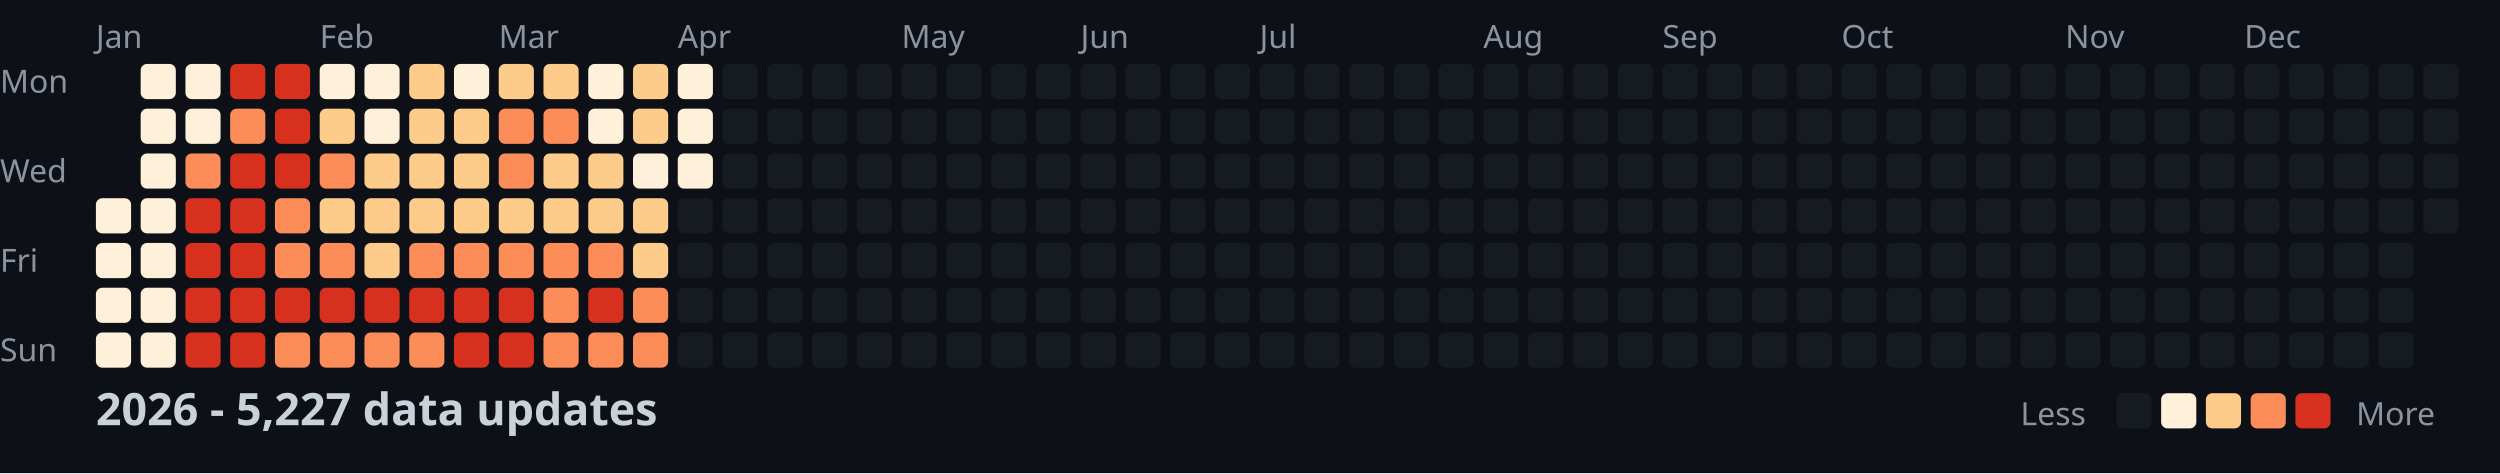
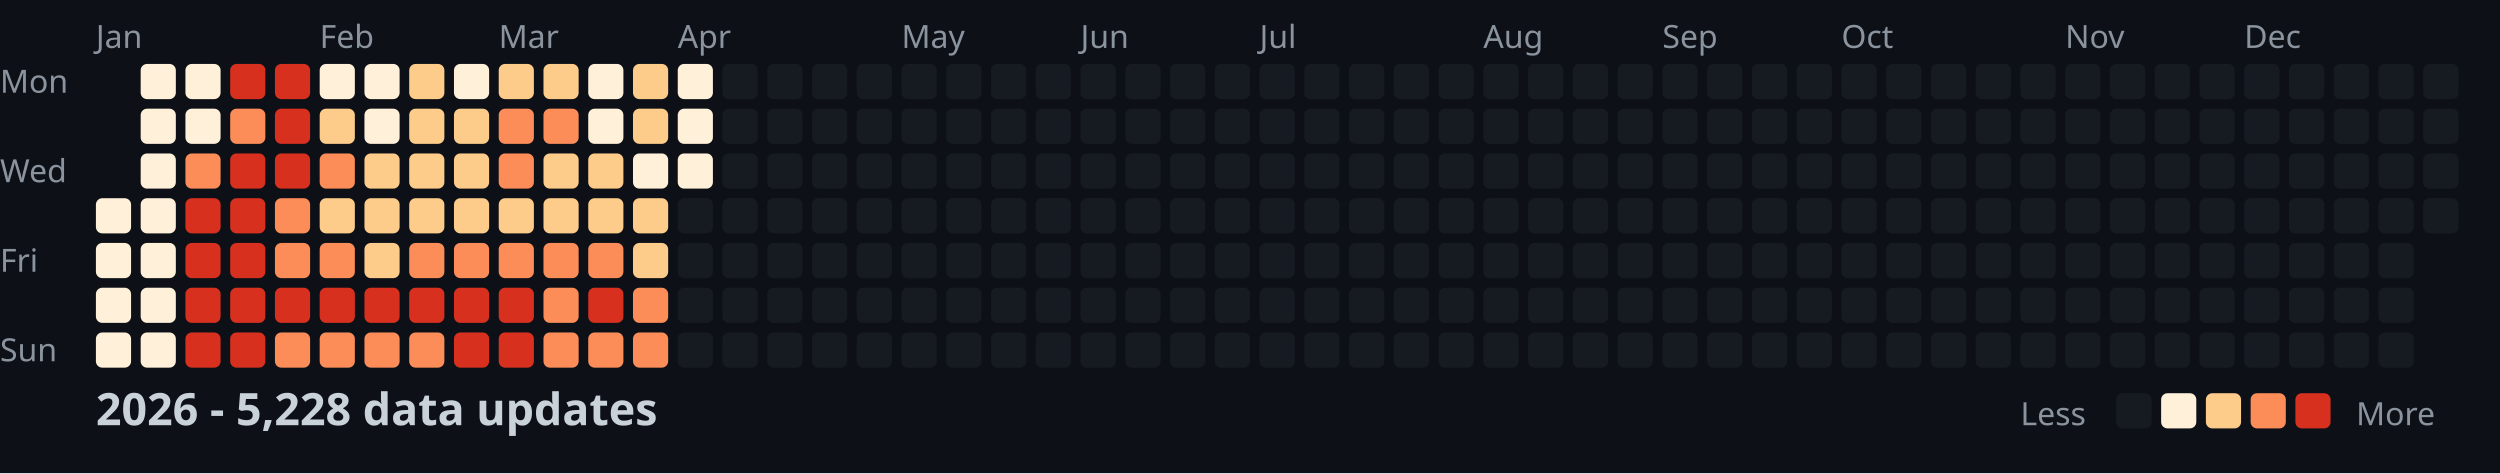
<svg xmlns="http://www.w3.org/2000/svg" width="782" height="148">
  <style>
    .month { font: 10px sans-serif; fill: #8b949e; }
    .day { font: 10px sans-serif; fill: #8b949e; }
    .title { font: bold 14px sans-serif; fill: #c9d1d9; }
    .legend { font: 10px sans-serif; fill: #8b949e; }
  </style>
  <rect width="100%" height="100%" fill="#0d1117" />
  <text x="0" y="29" class="day">Mon</text>
  <text x="0" y="57" class="day">Wed</text>
  <text x="0" y="85" class="day">Fri</text>
  <text x="0" y="113" class="day">Sun</text>
  <text x="30" y="15" class="month">Jan</text>
  <text x="100" y="15" class="month">Feb</text>
  <text x="156" y="15" class="month">Mar</text>
  <text x="212" y="15" class="month">Apr</text>
  <text x="282" y="15" class="month">May</text>
  <text x="338" y="15" class="month">Jun</text>
  <text x="394" y="15" class="month">Jul</text>
  <text x="464" y="15" class="month">Aug</text>
  <text x="520" y="15" class="month">Sep</text>
  <text x="576" y="15" class="month">Oct</text>
  <text x="646" y="15" class="month">Nov</text>
  <text x="702" y="15" class="month">Dec</text>
  <rect x="30" y="62" width="11" height="11" fill="#fef0d9" rx="2" />
  <rect x="30" y="76" width="11" height="11" fill="#fef0d9" rx="2" />
  <rect x="30" y="90" width="11" height="11" fill="#fef0d9" rx="2" />
  <rect x="30" y="104" width="11" height="11" fill="#fef0d9" rx="2" />
  <rect x="44" y="20" width="11" height="11" fill="#fef0d9" rx="2" />
  <rect x="44" y="34" width="11" height="11" fill="#fef0d9" rx="2" />
  <rect x="44" y="48" width="11" height="11" fill="#fef0d9" rx="2" />
  <rect x="44" y="62" width="11" height="11" fill="#fef0d9" rx="2" />
  <rect x="44" y="76" width="11" height="11" fill="#fef0d9" rx="2" />
  <rect x="44" y="90" width="11" height="11" fill="#fef0d9" rx="2" />
  <rect x="44" y="104" width="11" height="11" fill="#fef0d9" rx="2" />
  <rect x="58" y="20" width="11" height="11" fill="#fef0d9" rx="2" />
  <rect x="58" y="34" width="11" height="11" fill="#fef0d9" rx="2" />
  <rect x="58" y="48" width="11" height="11" fill="#fc8d59" rx="2" />
  <rect x="58" y="62" width="11" height="11" fill="#d7301f" rx="2" />
  <rect x="58" y="76" width="11" height="11" fill="#d7301f" rx="2" />
  <rect x="58" y="90" width="11" height="11" fill="#d7301f" rx="2" />
  <rect x="58" y="104" width="11" height="11" fill="#d7301f" rx="2" />
  <rect x="72" y="20" width="11" height="11" fill="#d7301f" rx="2" />
  <rect x="72" y="34" width="11" height="11" fill="#fc8d59" rx="2" />
  <rect x="72" y="48" width="11" height="11" fill="#d7301f" rx="2" />
  <rect x="72" y="62" width="11" height="11" fill="#d7301f" rx="2" />
  <rect x="72" y="76" width="11" height="11" fill="#d7301f" rx="2" />
  <rect x="72" y="90" width="11" height="11" fill="#d7301f" rx="2" />
  <rect x="72" y="104" width="11" height="11" fill="#d7301f" rx="2" />
  <rect x="86" y="20" width="11" height="11" fill="#d7301f" rx="2" />
  <rect x="86" y="34" width="11" height="11" fill="#d7301f" rx="2" />
  <rect x="86" y="48" width="11" height="11" fill="#d7301f" rx="2" />
  <rect x="86" y="62" width="11" height="11" fill="#fc8d59" rx="2" />
  <rect x="86" y="76" width="11" height="11" fill="#fc8d59" rx="2" />
  <rect x="86" y="90" width="11" height="11" fill="#d7301f" rx="2" />
  <rect x="86" y="104" width="11" height="11" fill="#fc8d59" rx="2" />
  <rect x="100" y="20" width="11" height="11" fill="#fef0d9" rx="2" />
  <rect x="100" y="34" width="11" height="11" fill="#fdcc8a" rx="2" />
  <rect x="100" y="48" width="11" height="11" fill="#fc8d59" rx="2" />
  <rect x="100" y="62" width="11" height="11" fill="#fdcc8a" rx="2" />
  <rect x="100" y="76" width="11" height="11" fill="#fc8d59" rx="2" />
  <rect x="100" y="90" width="11" height="11" fill="#d7301f" rx="2" />
  <rect x="100" y="104" width="11" height="11" fill="#fc8d59" rx="2" />
  <rect x="114" y="20" width="11" height="11" fill="#fef0d9" rx="2" />
  <rect x="114" y="34" width="11" height="11" fill="#fef0d9" rx="2" />
  <rect x="114" y="48" width="11" height="11" fill="#fdcc8a" rx="2" />
  <rect x="114" y="62" width="11" height="11" fill="#fdcc8a" rx="2" />
  <rect x="114" y="76" width="11" height="11" fill="#fdcc8a" rx="2" />
  <rect x="114" y="90" width="11" height="11" fill="#d7301f" rx="2" />
  <rect x="114" y="104" width="11" height="11" fill="#fc8d59" rx="2" />
  <rect x="128" y="20" width="11" height="11" fill="#fdcc8a" rx="2" />
  <rect x="128" y="34" width="11" height="11" fill="#fdcc8a" rx="2" />
  <rect x="128" y="48" width="11" height="11" fill="#fdcc8a" rx="2" />
  <rect x="128" y="62" width="11" height="11" fill="#fdcc8a" rx="2" />
  <rect x="128" y="76" width="11" height="11" fill="#fc8d59" rx="2" />
  <rect x="128" y="90" width="11" height="11" fill="#d7301f" rx="2" />
  <rect x="128" y="104" width="11" height="11" fill="#fc8d59" rx="2" />
  <rect x="142" y="20" width="11" height="11" fill="#fef0d9" rx="2" />
  <rect x="142" y="34" width="11" height="11" fill="#fdcc8a" rx="2" />
  <rect x="142" y="48" width="11" height="11" fill="#fdcc8a" rx="2" />
  <rect x="142" y="62" width="11" height="11" fill="#fdcc8a" rx="2" />
  <rect x="142" y="76" width="11" height="11" fill="#fc8d59" rx="2" />
  <rect x="142" y="90" width="11" height="11" fill="#d7301f" rx="2" />
  <rect x="142" y="104" width="11" height="11" fill="#d7301f" rx="2" />
  <rect x="156" y="20" width="11" height="11" fill="#fdcc8a" rx="2" />
  <rect x="156" y="34" width="11" height="11" fill="#fc8d59" rx="2" />
  <rect x="156" y="48" width="11" height="11" fill="#fc8d59" rx="2" />
  <rect x="156" y="62" width="11" height="11" fill="#fdcc8a" rx="2" />
  <rect x="156" y="76" width="11" height="11" fill="#fc8d59" rx="2" />
  <rect x="156" y="90" width="11" height="11" fill="#d7301f" rx="2" />
  <rect x="156" y="104" width="11" height="11" fill="#d7301f" rx="2" />
  <rect x="170" y="20" width="11" height="11" fill="#fdcc8a" rx="2" />
  <rect x="170" y="34" width="11" height="11" fill="#fc8d59" rx="2" />
  <rect x="170" y="48" width="11" height="11" fill="#fdcc8a" rx="2" />
  <rect x="170" y="62" width="11" height="11" fill="#fdcc8a" rx="2" />
  <rect x="170" y="76" width="11" height="11" fill="#fc8d59" rx="2" />
  <rect x="170" y="90" width="11" height="11" fill="#fc8d59" rx="2" />
  <rect x="170" y="104" width="11" height="11" fill="#fc8d59" rx="2" />
  <rect x="184" y="20" width="11" height="11" fill="#fef0d9" rx="2" />
  <rect x="184" y="34" width="11" height="11" fill="#fef0d9" rx="2" />
  <rect x="184" y="48" width="11" height="11" fill="#fdcc8a" rx="2" />
  <rect x="184" y="62" width="11" height="11" fill="#fdcc8a" rx="2" />
  <rect x="184" y="76" width="11" height="11" fill="#fc8d59" rx="2" />
  <rect x="184" y="90" width="11" height="11" fill="#d7301f" rx="2" />
  <rect x="184" y="104" width="11" height="11" fill="#fc8d59" rx="2" />
  <rect x="198" y="20" width="11" height="11" fill="#fdcc8a" rx="2" />
  <rect x="198" y="34" width="11" height="11" fill="#fdcc8a" rx="2" />
  <rect x="198" y="48" width="11" height="11" fill="#fef0d9" rx="2" />
  <rect x="198" y="62" width="11" height="11" fill="#fdcc8a" rx="2" />
  <rect x="198" y="76" width="11" height="11" fill="#fdcc8a" rx="2" />
  <rect x="198" y="90" width="11" height="11" fill="#fc8d59" rx="2" />
  <rect x="198" y="104" width="11" height="11" fill="#fc8d59" rx="2" />
  <rect x="212" y="20" width="11" height="11" fill="#fef0d9" rx="2" />
  <rect x="212" y="34" width="11" height="11" fill="#fef0d9" rx="2" />
  <rect x="212" y="48" width="11" height="11" fill="#fef0d9" rx="2" />
  <rect x="212" y="62" width="11" height="11" fill="#161b22" rx="2" />
  <rect x="212" y="76" width="11" height="11" fill="#161b22" rx="2" />
  <rect x="212" y="90" width="11" height="11" fill="#161b22" rx="2" />
  <rect x="212" y="104" width="11" height="11" fill="#161b22" rx="2" />
  <rect x="226" y="20" width="11" height="11" fill="#161b22" rx="2" />
  <rect x="226" y="34" width="11" height="11" fill="#161b22" rx="2" />
  <rect x="226" y="48" width="11" height="11" fill="#161b22" rx="2" />
  <rect x="226" y="62" width="11" height="11" fill="#161b22" rx="2" />
  <rect x="226" y="76" width="11" height="11" fill="#161b22" rx="2" />
  <rect x="226" y="90" width="11" height="11" fill="#161b22" rx="2" />
  <rect x="226" y="104" width="11" height="11" fill="#161b22" rx="2" />
  <rect x="240" y="20" width="11" height="11" fill="#161b22" rx="2" />
  <rect x="240" y="34" width="11" height="11" fill="#161b22" rx="2" />
  <rect x="240" y="48" width="11" height="11" fill="#161b22" rx="2" />
  <rect x="240" y="62" width="11" height="11" fill="#161b22" rx="2" />
  <rect x="240" y="76" width="11" height="11" fill="#161b22" rx="2" />
  <rect x="240" y="90" width="11" height="11" fill="#161b22" rx="2" />
  <rect x="240" y="104" width="11" height="11" fill="#161b22" rx="2" />
  <rect x="254" y="20" width="11" height="11" fill="#161b22" rx="2" />
  <rect x="254" y="34" width="11" height="11" fill="#161b22" rx="2" />
  <rect x="254" y="48" width="11" height="11" fill="#161b22" rx="2" />
  <rect x="254" y="62" width="11" height="11" fill="#161b22" rx="2" />
  <rect x="254" y="76" width="11" height="11" fill="#161b22" rx="2" />
  <rect x="254" y="90" width="11" height="11" fill="#161b22" rx="2" />
  <rect x="254" y="104" width="11" height="11" fill="#161b22" rx="2" />
  <rect x="268" y="20" width="11" height="11" fill="#161b22" rx="2" />
  <rect x="268" y="34" width="11" height="11" fill="#161b22" rx="2" />
  <rect x="268" y="48" width="11" height="11" fill="#161b22" rx="2" />
  <rect x="268" y="62" width="11" height="11" fill="#161b22" rx="2" />
  <rect x="268" y="76" width="11" height="11" fill="#161b22" rx="2" />
  <rect x="268" y="90" width="11" height="11" fill="#161b22" rx="2" />
  <rect x="268" y="104" width="11" height="11" fill="#161b22" rx="2" />
  <rect x="282" y="20" width="11" height="11" fill="#161b22" rx="2" />
  <rect x="282" y="34" width="11" height="11" fill="#161b22" rx="2" />
  <rect x="282" y="48" width="11" height="11" fill="#161b22" rx="2" />
  <rect x="282" y="62" width="11" height="11" fill="#161b22" rx="2" />
  <rect x="282" y="76" width="11" height="11" fill="#161b22" rx="2" />
  <rect x="282" y="90" width="11" height="11" fill="#161b22" rx="2" />
  <rect x="282" y="104" width="11" height="11" fill="#161b22" rx="2" />
  <rect x="296" y="20" width="11" height="11" fill="#161b22" rx="2" />
  <rect x="296" y="34" width="11" height="11" fill="#161b22" rx="2" />
  <rect x="296" y="48" width="11" height="11" fill="#161b22" rx="2" />
  <rect x="296" y="62" width="11" height="11" fill="#161b22" rx="2" />
  <rect x="296" y="76" width="11" height="11" fill="#161b22" rx="2" />
  <rect x="296" y="90" width="11" height="11" fill="#161b22" rx="2" />
  <rect x="296" y="104" width="11" height="11" fill="#161b22" rx="2" />
  <rect x="310" y="20" width="11" height="11" fill="#161b22" rx="2" />
  <rect x="310" y="34" width="11" height="11" fill="#161b22" rx="2" />
  <rect x="310" y="48" width="11" height="11" fill="#161b22" rx="2" />
  <rect x="310" y="62" width="11" height="11" fill="#161b22" rx="2" />
  <rect x="310" y="76" width="11" height="11" fill="#161b22" rx="2" />
  <rect x="310" y="90" width="11" height="11" fill="#161b22" rx="2" />
  <rect x="310" y="104" width="11" height="11" fill="#161b22" rx="2" />
  <rect x="324" y="20" width="11" height="11" fill="#161b22" rx="2" />
  <rect x="324" y="34" width="11" height="11" fill="#161b22" rx="2" />
  <rect x="324" y="48" width="11" height="11" fill="#161b22" rx="2" />
  <rect x="324" y="62" width="11" height="11" fill="#161b22" rx="2" />
  <rect x="324" y="76" width="11" height="11" fill="#161b22" rx="2" />
  <rect x="324" y="90" width="11" height="11" fill="#161b22" rx="2" />
  <rect x="324" y="104" width="11" height="11" fill="#161b22" rx="2" />
  <rect x="338" y="20" width="11" height="11" fill="#161b22" rx="2" />
  <rect x="338" y="34" width="11" height="11" fill="#161b22" rx="2" />
  <rect x="338" y="48" width="11" height="11" fill="#161b22" rx="2" />
  <rect x="338" y="62" width="11" height="11" fill="#161b22" rx="2" />
  <rect x="338" y="76" width="11" height="11" fill="#161b22" rx="2" />
  <rect x="338" y="90" width="11" height="11" fill="#161b22" rx="2" />
  <rect x="338" y="104" width="11" height="11" fill="#161b22" rx="2" />
  <rect x="352" y="20" width="11" height="11" fill="#161b22" rx="2" />
  <rect x="352" y="34" width="11" height="11" fill="#161b22" rx="2" />
  <rect x="352" y="48" width="11" height="11" fill="#161b22" rx="2" />
  <rect x="352" y="62" width="11" height="11" fill="#161b22" rx="2" />
  <rect x="352" y="76" width="11" height="11" fill="#161b22" rx="2" />
  <rect x="352" y="90" width="11" height="11" fill="#161b22" rx="2" />
  <rect x="352" y="104" width="11" height="11" fill="#161b22" rx="2" />
  <rect x="366" y="20" width="11" height="11" fill="#161b22" rx="2" />
  <rect x="366" y="34" width="11" height="11" fill="#161b22" rx="2" />
  <rect x="366" y="48" width="11" height="11" fill="#161b22" rx="2" />
  <rect x="366" y="62" width="11" height="11" fill="#161b22" rx="2" />
  <rect x="366" y="76" width="11" height="11" fill="#161b22" rx="2" />
  <rect x="366" y="90" width="11" height="11" fill="#161b22" rx="2" />
  <rect x="366" y="104" width="11" height="11" fill="#161b22" rx="2" />
  <rect x="380" y="20" width="11" height="11" fill="#161b22" rx="2" />
  <rect x="380" y="34" width="11" height="11" fill="#161b22" rx="2" />
  <rect x="380" y="48" width="11" height="11" fill="#161b22" rx="2" />
  <rect x="380" y="62" width="11" height="11" fill="#161b22" rx="2" />
  <rect x="380" y="76" width="11" height="11" fill="#161b22" rx="2" />
  <rect x="380" y="90" width="11" height="11" fill="#161b22" rx="2" />
  <rect x="380" y="104" width="11" height="11" fill="#161b22" rx="2" />
  <rect x="394" y="20" width="11" height="11" fill="#161b22" rx="2" />
  <rect x="394" y="34" width="11" height="11" fill="#161b22" rx="2" />
  <rect x="394" y="48" width="11" height="11" fill="#161b22" rx="2" />
  <rect x="394" y="62" width="11" height="11" fill="#161b22" rx="2" />
  <rect x="394" y="76" width="11" height="11" fill="#161b22" rx="2" />
  <rect x="394" y="90" width="11" height="11" fill="#161b22" rx="2" />
  <rect x="394" y="104" width="11" height="11" fill="#161b22" rx="2" />
  <rect x="408" y="20" width="11" height="11" fill="#161b22" rx="2" />
  <rect x="408" y="34" width="11" height="11" fill="#161b22" rx="2" />
  <rect x="408" y="48" width="11" height="11" fill="#161b22" rx="2" />
  <rect x="408" y="62" width="11" height="11" fill="#161b22" rx="2" />
  <rect x="408" y="76" width="11" height="11" fill="#161b22" rx="2" />
  <rect x="408" y="90" width="11" height="11" fill="#161b22" rx="2" />
  <rect x="408" y="104" width="11" height="11" fill="#161b22" rx="2" />
  <rect x="422" y="20" width="11" height="11" fill="#161b22" rx="2" />
  <rect x="422" y="34" width="11" height="11" fill="#161b22" rx="2" />
  <rect x="422" y="48" width="11" height="11" fill="#161b22" rx="2" />
  <rect x="422" y="62" width="11" height="11" fill="#161b22" rx="2" />
  <rect x="422" y="76" width="11" height="11" fill="#161b22" rx="2" />
  <rect x="422" y="90" width="11" height="11" fill="#161b22" rx="2" />
  <rect x="422" y="104" width="11" height="11" fill="#161b22" rx="2" />
  <rect x="436" y="20" width="11" height="11" fill="#161b22" rx="2" />
  <rect x="436" y="34" width="11" height="11" fill="#161b22" rx="2" />
  <rect x="436" y="48" width="11" height="11" fill="#161b22" rx="2" />
  <rect x="436" y="62" width="11" height="11" fill="#161b22" rx="2" />
  <rect x="436" y="76" width="11" height="11" fill="#161b22" rx="2" />
  <rect x="436" y="90" width="11" height="11" fill="#161b22" rx="2" />
  <rect x="436" y="104" width="11" height="11" fill="#161b22" rx="2" />
  <rect x="450" y="20" width="11" height="11" fill="#161b22" rx="2" />
  <rect x="450" y="34" width="11" height="11" fill="#161b22" rx="2" />
  <rect x="450" y="48" width="11" height="11" fill="#161b22" rx="2" />
  <rect x="450" y="62" width="11" height="11" fill="#161b22" rx="2" />
  <rect x="450" y="76" width="11" height="11" fill="#161b22" rx="2" />
  <rect x="450" y="90" width="11" height="11" fill="#161b22" rx="2" />
  <rect x="450" y="104" width="11" height="11" fill="#161b22" rx="2" />
  <rect x="464" y="20" width="11" height="11" fill="#161b22" rx="2" />
  <rect x="464" y="34" width="11" height="11" fill="#161b22" rx="2" />
  <rect x="464" y="48" width="11" height="11" fill="#161b22" rx="2" />
  <rect x="464" y="62" width="11" height="11" fill="#161b22" rx="2" />
  <rect x="464" y="76" width="11" height="11" fill="#161b22" rx="2" />
  <rect x="464" y="90" width="11" height="11" fill="#161b22" rx="2" />
  <rect x="464" y="104" width="11" height="11" fill="#161b22" rx="2" />
  <rect x="478" y="20" width="11" height="11" fill="#161b22" rx="2" />
  <rect x="478" y="34" width="11" height="11" fill="#161b22" rx="2" />
  <rect x="478" y="48" width="11" height="11" fill="#161b22" rx="2" />
  <rect x="478" y="62" width="11" height="11" fill="#161b22" rx="2" />
  <rect x="478" y="76" width="11" height="11" fill="#161b22" rx="2" />
  <rect x="478" y="90" width="11" height="11" fill="#161b22" rx="2" />
  <rect x="478" y="104" width="11" height="11" fill="#161b22" rx="2" />
  <rect x="492" y="20" width="11" height="11" fill="#161b22" rx="2" />
  <rect x="492" y="34" width="11" height="11" fill="#161b22" rx="2" />
  <rect x="492" y="48" width="11" height="11" fill="#161b22" rx="2" />
  <rect x="492" y="62" width="11" height="11" fill="#161b22" rx="2" />
  <rect x="492" y="76" width="11" height="11" fill="#161b22" rx="2" />
  <rect x="492" y="90" width="11" height="11" fill="#161b22" rx="2" />
  <rect x="492" y="104" width="11" height="11" fill="#161b22" rx="2" />
  <rect x="506" y="20" width="11" height="11" fill="#161b22" rx="2" />
  <rect x="506" y="34" width="11" height="11" fill="#161b22" rx="2" />
  <rect x="506" y="48" width="11" height="11" fill="#161b22" rx="2" />
  <rect x="506" y="62" width="11" height="11" fill="#161b22" rx="2" />
  <rect x="506" y="76" width="11" height="11" fill="#161b22" rx="2" />
  <rect x="506" y="90" width="11" height="11" fill="#161b22" rx="2" />
  <rect x="506" y="104" width="11" height="11" fill="#161b22" rx="2" />
  <rect x="520" y="20" width="11" height="11" fill="#161b22" rx="2" />
  <rect x="520" y="34" width="11" height="11" fill="#161b22" rx="2" />
  <rect x="520" y="48" width="11" height="11" fill="#161b22" rx="2" />
  <rect x="520" y="62" width="11" height="11" fill="#161b22" rx="2" />
  <rect x="520" y="76" width="11" height="11" fill="#161b22" rx="2" />
  <rect x="520" y="90" width="11" height="11" fill="#161b22" rx="2" />
  <rect x="520" y="104" width="11" height="11" fill="#161b22" rx="2" />
  <rect x="534" y="20" width="11" height="11" fill="#161b22" rx="2" />
  <rect x="534" y="34" width="11" height="11" fill="#161b22" rx="2" />
  <rect x="534" y="48" width="11" height="11" fill="#161b22" rx="2" />
  <rect x="534" y="62" width="11" height="11" fill="#161b22" rx="2" />
  <rect x="534" y="76" width="11" height="11" fill="#161b22" rx="2" />
  <rect x="534" y="90" width="11" height="11" fill="#161b22" rx="2" />
  <rect x="534" y="104" width="11" height="11" fill="#161b22" rx="2" />
  <rect x="548" y="20" width="11" height="11" fill="#161b22" rx="2" />
  <rect x="548" y="34" width="11" height="11" fill="#161b22" rx="2" />
  <rect x="548" y="48" width="11" height="11" fill="#161b22" rx="2" />
  <rect x="548" y="62" width="11" height="11" fill="#161b22" rx="2" />
  <rect x="548" y="76" width="11" height="11" fill="#161b22" rx="2" />
  <rect x="548" y="90" width="11" height="11" fill="#161b22" rx="2" />
  <rect x="548" y="104" width="11" height="11" fill="#161b22" rx="2" />
  <rect x="562" y="20" width="11" height="11" fill="#161b22" rx="2" />
  <rect x="562" y="34" width="11" height="11" fill="#161b22" rx="2" />
  <rect x="562" y="48" width="11" height="11" fill="#161b22" rx="2" />
  <rect x="562" y="62" width="11" height="11" fill="#161b22" rx="2" />
  <rect x="562" y="76" width="11" height="11" fill="#161b22" rx="2" />
  <rect x="562" y="90" width="11" height="11" fill="#161b22" rx="2" />
  <rect x="562" y="104" width="11" height="11" fill="#161b22" rx="2" />
  <rect x="576" y="20" width="11" height="11" fill="#161b22" rx="2" />
  <rect x="576" y="34" width="11" height="11" fill="#161b22" rx="2" />
  <rect x="576" y="48" width="11" height="11" fill="#161b22" rx="2" />
  <rect x="576" y="62" width="11" height="11" fill="#161b22" rx="2" />
  <rect x="576" y="76" width="11" height="11" fill="#161b22" rx="2" />
  <rect x="576" y="90" width="11" height="11" fill="#161b22" rx="2" />
  <rect x="576" y="104" width="11" height="11" fill="#161b22" rx="2" />
  <rect x="590" y="20" width="11" height="11" fill="#161b22" rx="2" />
  <rect x="590" y="34" width="11" height="11" fill="#161b22" rx="2" />
  <rect x="590" y="48" width="11" height="11" fill="#161b22" rx="2" />
  <rect x="590" y="62" width="11" height="11" fill="#161b22" rx="2" />
  <rect x="590" y="76" width="11" height="11" fill="#161b22" rx="2" />
  <rect x="590" y="90" width="11" height="11" fill="#161b22" rx="2" />
  <rect x="590" y="104" width="11" height="11" fill="#161b22" rx="2" />
  <rect x="604" y="20" width="11" height="11" fill="#161b22" rx="2" />
  <rect x="604" y="34" width="11" height="11" fill="#161b22" rx="2" />
  <rect x="604" y="48" width="11" height="11" fill="#161b22" rx="2" />
  <rect x="604" y="62" width="11" height="11" fill="#161b22" rx="2" />
  <rect x="604" y="76" width="11" height="11" fill="#161b22" rx="2" />
  <rect x="604" y="90" width="11" height="11" fill="#161b22" rx="2" />
  <rect x="604" y="104" width="11" height="11" fill="#161b22" rx="2" />
  <rect x="618" y="20" width="11" height="11" fill="#161b22" rx="2" />
  <rect x="618" y="34" width="11" height="11" fill="#161b22" rx="2" />
  <rect x="618" y="48" width="11" height="11" fill="#161b22" rx="2" />
  <rect x="618" y="62" width="11" height="11" fill="#161b22" rx="2" />
  <rect x="618" y="76" width="11" height="11" fill="#161b22" rx="2" />
  <rect x="618" y="90" width="11" height="11" fill="#161b22" rx="2" />
  <rect x="618" y="104" width="11" height="11" fill="#161b22" rx="2" />
  <rect x="632" y="20" width="11" height="11" fill="#161b22" rx="2" />
  <rect x="632" y="34" width="11" height="11" fill="#161b22" rx="2" />
  <rect x="632" y="48" width="11" height="11" fill="#161b22" rx="2" />
  <rect x="632" y="62" width="11" height="11" fill="#161b22" rx="2" />
  <rect x="632" y="76" width="11" height="11" fill="#161b22" rx="2" />
  <rect x="632" y="90" width="11" height="11" fill="#161b22" rx="2" />
  <rect x="632" y="104" width="11" height="11" fill="#161b22" rx="2" />
  <rect x="646" y="20" width="11" height="11" fill="#161b22" rx="2" />
  <rect x="646" y="34" width="11" height="11" fill="#161b22" rx="2" />
  <rect x="646" y="48" width="11" height="11" fill="#161b22" rx="2" />
  <rect x="646" y="62" width="11" height="11" fill="#161b22" rx="2" />
  <rect x="646" y="76" width="11" height="11" fill="#161b22" rx="2" />
  <rect x="646" y="90" width="11" height="11" fill="#161b22" rx="2" />
  <rect x="646" y="104" width="11" height="11" fill="#161b22" rx="2" />
  <rect x="660" y="20" width="11" height="11" fill="#161b22" rx="2" />
  <rect x="660" y="34" width="11" height="11" fill="#161b22" rx="2" />
  <rect x="660" y="48" width="11" height="11" fill="#161b22" rx="2" />
  <rect x="660" y="62" width="11" height="11" fill="#161b22" rx="2" />
  <rect x="660" y="76" width="11" height="11" fill="#161b22" rx="2" />
  <rect x="660" y="90" width="11" height="11" fill="#161b22" rx="2" />
  <rect x="660" y="104" width="11" height="11" fill="#161b22" rx="2" />
  <rect x="674" y="20" width="11" height="11" fill="#161b22" rx="2" />
  <rect x="674" y="34" width="11" height="11" fill="#161b22" rx="2" />
  <rect x="674" y="48" width="11" height="11" fill="#161b22" rx="2" />
  <rect x="674" y="62" width="11" height="11" fill="#161b22" rx="2" />
  <rect x="674" y="76" width="11" height="11" fill="#161b22" rx="2" />
  <rect x="674" y="90" width="11" height="11" fill="#161b22" rx="2" />
  <rect x="674" y="104" width="11" height="11" fill="#161b22" rx="2" />
  <rect x="688" y="20" width="11" height="11" fill="#161b22" rx="2" />
  <rect x="688" y="34" width="11" height="11" fill="#161b22" rx="2" />
  <rect x="688" y="48" width="11" height="11" fill="#161b22" rx="2" />
  <rect x="688" y="62" width="11" height="11" fill="#161b22" rx="2" />
  <rect x="688" y="76" width="11" height="11" fill="#161b22" rx="2" />
  <rect x="688" y="90" width="11" height="11" fill="#161b22" rx="2" />
  <rect x="688" y="104" width="11" height="11" fill="#161b22" rx="2" />
  <rect x="702" y="20" width="11" height="11" fill="#161b22" rx="2" />
  <rect x="702" y="34" width="11" height="11" fill="#161b22" rx="2" />
  <rect x="702" y="48" width="11" height="11" fill="#161b22" rx="2" />
  <rect x="702" y="62" width="11" height="11" fill="#161b22" rx="2" />
  <rect x="702" y="76" width="11" height="11" fill="#161b22" rx="2" />
  <rect x="702" y="90" width="11" height="11" fill="#161b22" rx="2" />
  <rect x="702" y="104" width="11" height="11" fill="#161b22" rx="2" />
  <rect x="716" y="20" width="11" height="11" fill="#161b22" rx="2" />
  <rect x="716" y="34" width="11" height="11" fill="#161b22" rx="2" />
  <rect x="716" y="48" width="11" height="11" fill="#161b22" rx="2" />
  <rect x="716" y="62" width="11" height="11" fill="#161b22" rx="2" />
  <rect x="716" y="76" width="11" height="11" fill="#161b22" rx="2" />
  <rect x="716" y="90" width="11" height="11" fill="#161b22" rx="2" />
  <rect x="716" y="104" width="11" height="11" fill="#161b22" rx="2" />
  <rect x="730" y="20" width="11" height="11" fill="#161b22" rx="2" />
  <rect x="730" y="34" width="11" height="11" fill="#161b22" rx="2" />
  <rect x="730" y="48" width="11" height="11" fill="#161b22" rx="2" />
  <rect x="730" y="62" width="11" height="11" fill="#161b22" rx="2" />
  <rect x="730" y="76" width="11" height="11" fill="#161b22" rx="2" />
  <rect x="730" y="90" width="11" height="11" fill="#161b22" rx="2" />
  <rect x="730" y="104" width="11" height="11" fill="#161b22" rx="2" />
  <rect x="744" y="20" width="11" height="11" fill="#161b22" rx="2" />
  <rect x="744" y="34" width="11" height="11" fill="#161b22" rx="2" />
  <rect x="744" y="48" width="11" height="11" fill="#161b22" rx="2" />
  <rect x="744" y="62" width="11" height="11" fill="#161b22" rx="2" />
  <rect x="744" y="76" width="11" height="11" fill="#161b22" rx="2" />
  <rect x="744" y="90" width="11" height="11" fill="#161b22" rx="2" />
  <rect x="744" y="104" width="11" height="11" fill="#161b22" rx="2" />
  <rect x="758" y="20" width="11" height="11" fill="#161b22" rx="2" />
  <rect x="758" y="34" width="11" height="11" fill="#161b22" rx="2" />
  <rect x="758" y="48" width="11" height="11" fill="#161b22" rx="2" />
  <rect x="758" y="62" width="11" height="11" fill="#161b22" rx="2" />
-   <text x="30" y="133" class="title">2026 - 5,227 data updates</text>
+   <text x="30" y="133" class="title">2026 - 5,228 data updates</text>
  <text x="632" y="133" class="legend">Less</text>
  <rect x="662" y="123" width="11" height="11" fill="#161b22" rx="2" />
  <rect x="676" y="123" width="11" height="11" fill="#fef0d9" rx="2" />
  <rect x="690" y="123" width="11" height="11" fill="#fdcc8a" rx="2" />
  <rect x="704" y="123" width="11" height="11" fill="#fc8d59" rx="2" />
  <rect x="718" y="123" width="11" height="11" fill="#d7301f" rx="2" />
  <text x="737" y="133" class="legend">More</text>
</svg>
